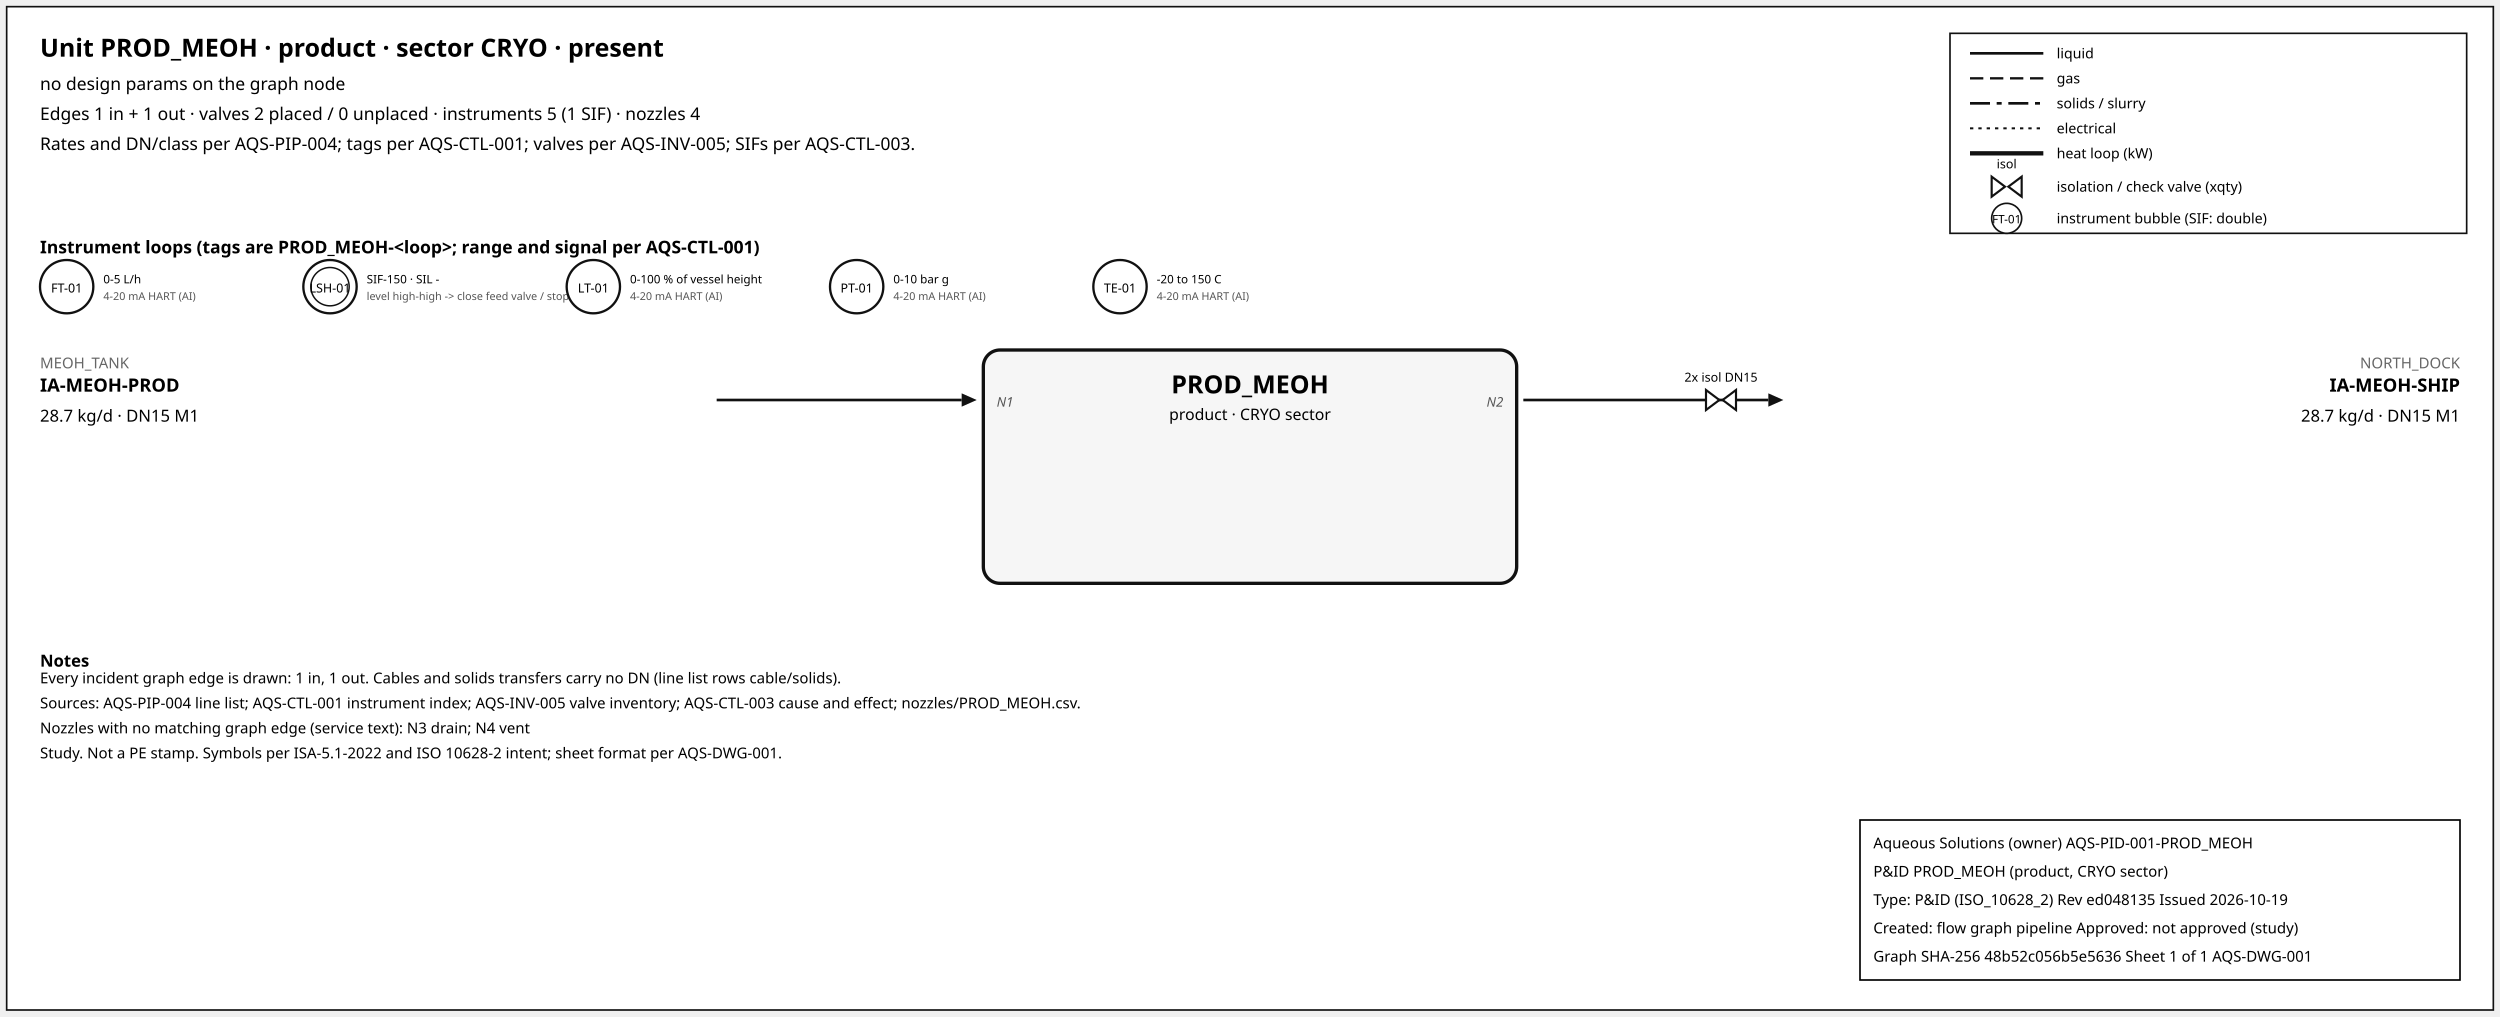
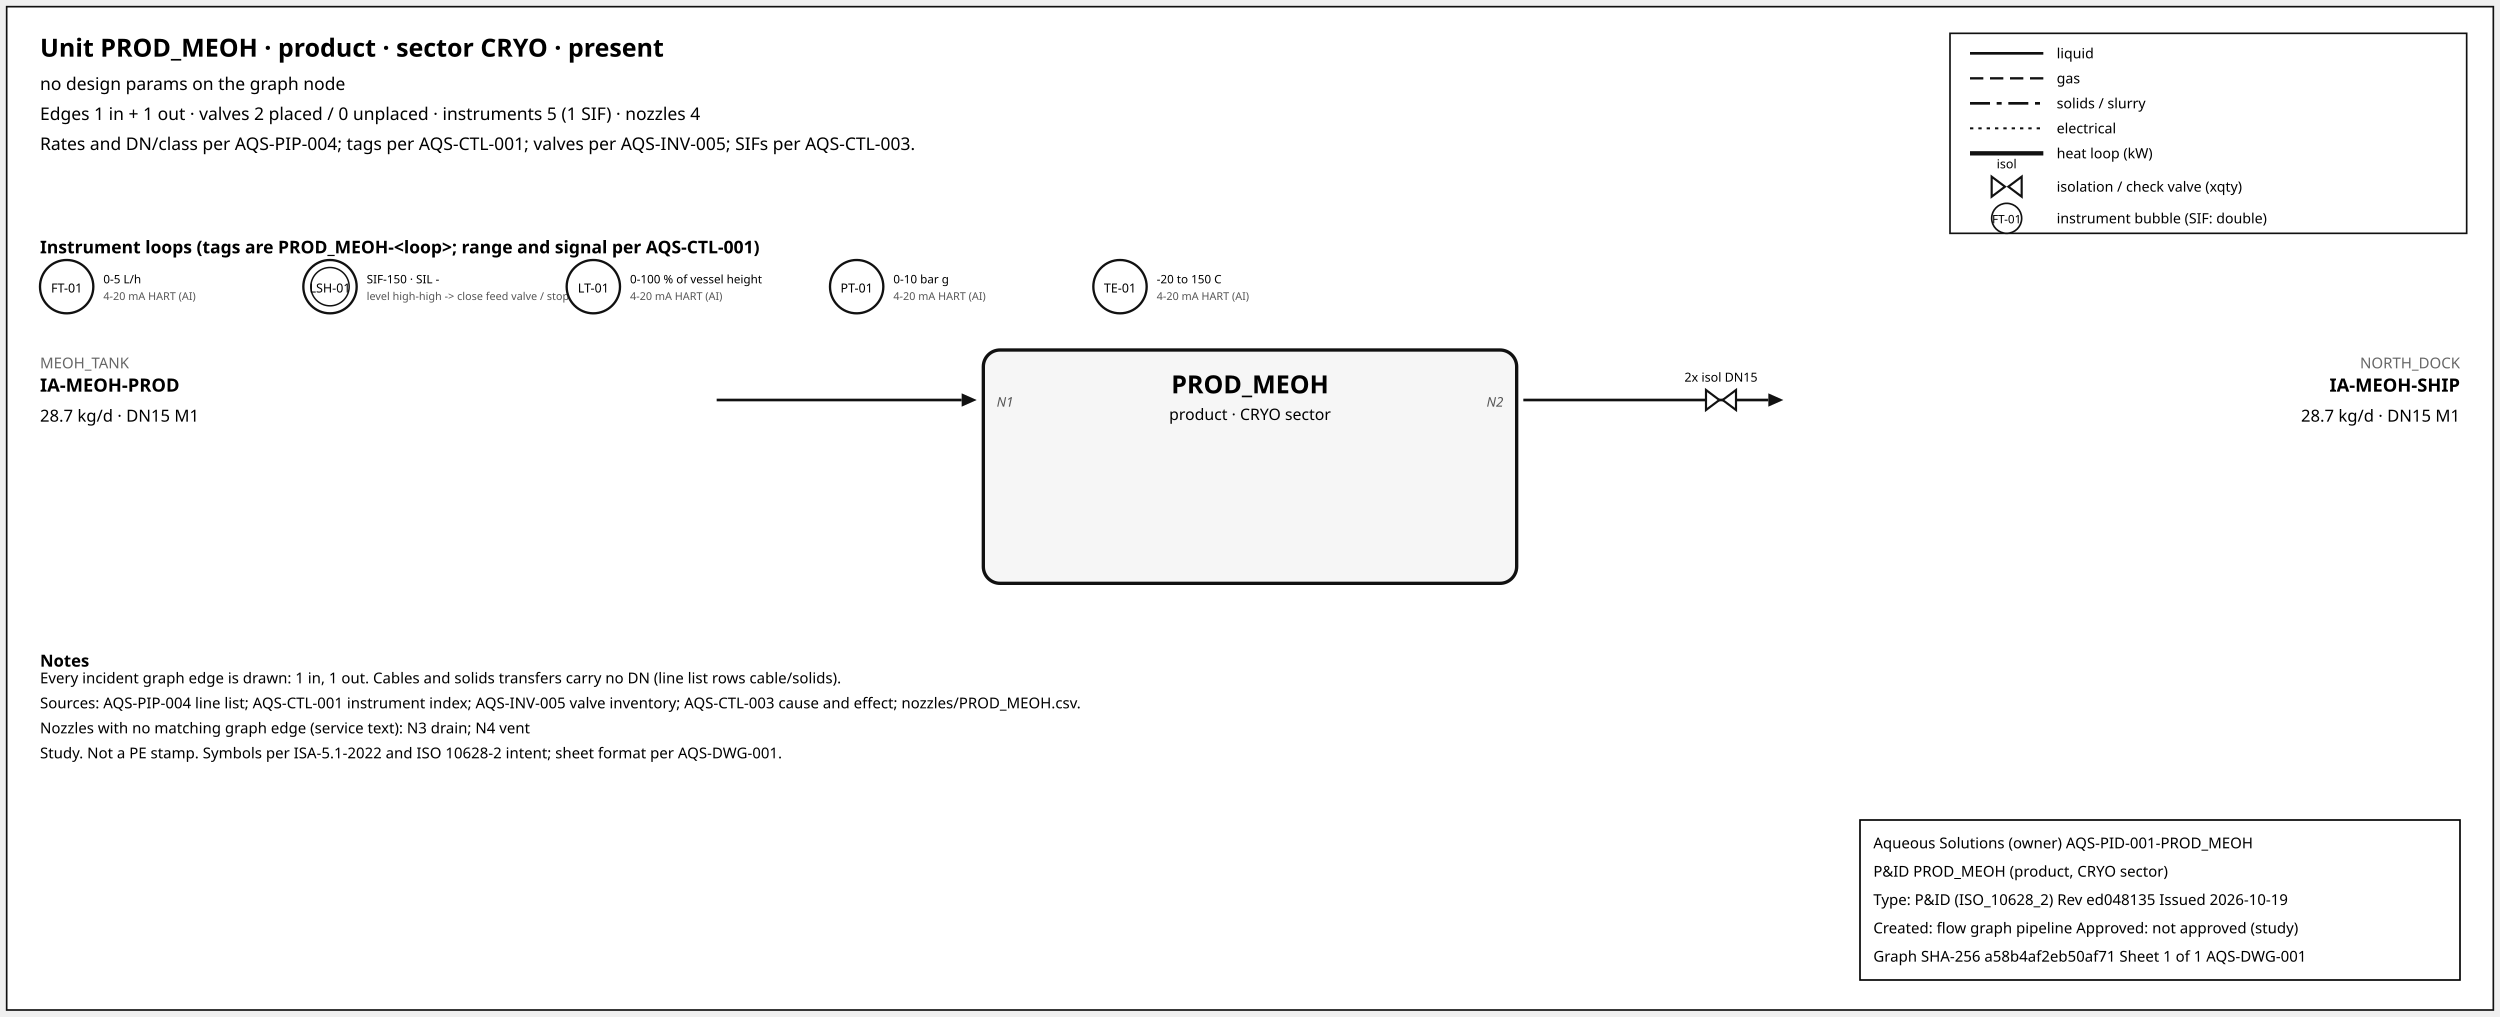
<svg xmlns="http://www.w3.org/2000/svg" width="1500" height="610" font-family="sans-serif">
  <rect x="4" y="4" width="1492" height="602" fill="white" stroke="#111" />
  <text x="24" y="34" font-size="15" font-weight="600">Unit PROD_MEOH · product · sector CRYO · present</text>
  <text x="24" y="54" font-size="10.5">no design params on the graph node</text>
  <text x="24" y="72" font-size="10.5">Edges 1 in + 1 out · valves 2 placed / 0 unplaced · instruments 5 (1 SIF) · nozzles 4</text>
  <text x="24" y="90" font-size="10.5">Rates and DN/class per AQS-PIP-004; tags per AQS-CTL-001; valves per AQS-INV-005; SIFs per AQS-CTL-003.</text>
  <rect x="1170" y="20" width="310" height="120" fill="white" stroke="#111" />
  <line x1="1182" y1="32" x2="1226" y2="32" stroke="#111" stroke-width="1.6" />
  <text x="1234" y="35" font-size="8.5">liquid</text>
  <line x1="1182" y1="47" x2="1226" y2="47" stroke="#111" stroke-width="1.4" stroke-dasharray="8,4" />
  <text x="1234" y="50" font-size="8.5">gas</text>
  <line x1="1182" y1="62" x2="1226" y2="62" stroke="#111" stroke-width="1.6" stroke-dasharray="12,4,3,4" />
  <text x="1234" y="65" font-size="8.5">solids / slurry</text>
  <line x1="1182" y1="77" x2="1226" y2="77" stroke="#111" stroke-width="1.2" stroke-dasharray="2,3" />
  <text x="1234" y="80" font-size="8.5">electrical</text>
  <line x1="1182" y1="92" x2="1226" y2="92" stroke="#111" stroke-width="2.6" />
  <text x="1234" y="95" font-size="8.5">heat loop (kW)</text>
  <path d="M 1195.0,106 L 1203.0,112 L 1195.0,118 Z M 1213.0,106 L 1205.0,112 L 1213.0,118 Z" fill="white" stroke="#111" stroke-width="1.3" />
  <text x="1204.0" y="101.0" font-size="7.5" text-anchor="middle">isol</text>
  <text x="1234" y="115" font-size="8.5">isolation / check valve (xqty)</text>
  <circle cx="1204" cy="131" r="9" fill="white" stroke="#111" />
  <text x="1204" y="134" font-size="7" text-anchor="middle">FT-01</text>
  <text x="1234" y="134" font-size="8.5">instrument bubble (SIF: double)</text>
  <text x="24" y="152" font-size="10.5" font-weight="600">Instrument loops (tags are PROD_MEOH-&lt;loop&gt;; range and signal per AQS-CTL-001)</text>
  <circle cx="40" cy="172" r="16" fill="white" stroke="#111" stroke-width="1.4" />
  <text x="40" y="175.5" font-size="7.5" text-anchor="middle">FT-01</text>
  <text x="62" y="170" font-size="7">0-5 L/h</text>
  <text x="62" y="180" font-size="6.5" fill="#555">4-20 mA HART (AI)</text>
  <circle cx="198" cy="172" r="16" fill="white" stroke="#111" stroke-width="1.4" />
  <circle cx="198" cy="172" r="11.5" fill="none" stroke="#111" stroke-width="0.9" />
  <text x="198" y="175.5" font-size="7.5" text-anchor="middle">LSH-01</text>
  <text x="220" y="170" font-size="7">SIF-150 · SIL -</text>
  <text x="220" y="180" font-size="6.5" fill="#555">level high-high -&gt; close feed valve / stop f</text>
  <circle cx="356" cy="172" r="16" fill="white" stroke="#111" stroke-width="1.4" />
  <text x="356" y="175.5" font-size="7.5" text-anchor="middle">LT-01</text>
  <text x="378" y="170" font-size="7">0-100 % of vessel height</text>
  <text x="378" y="180" font-size="6.5" fill="#555">4-20 mA HART (AI)</text>
  <circle cx="514" cy="172" r="16" fill="white" stroke="#111" stroke-width="1.4" />
  <text x="514" y="175.5" font-size="7.5" text-anchor="middle">PT-01</text>
  <text x="536" y="170" font-size="7">0-10 bar g</text>
  <text x="536" y="180" font-size="6.5" fill="#555">4-20 mA HART (AI)</text>
  <circle cx="672" cy="172" r="16" fill="white" stroke="#111" stroke-width="1.4" />
  <text x="672" y="175.5" font-size="7.5" text-anchor="middle">TE-01</text>
  <text x="694" y="170" font-size="7">-20 to 150 C</text>
  <text x="694" y="180" font-size="6.5" fill="#555">4-20 mA HART (AI)</text>
  <rect x="590" y="210" width="320" height="140" rx="10" fill="#f6f6f6" stroke="#111" stroke-width="2" />
  <text x="750.0" y="236" font-size="15" font-weight="700" text-anchor="middle">PROD_MEOH</text>
  <text x="750.0" y="252" font-size="9.5" text-anchor="middle">product · CRYO sector</text>
  <line x1="430" y1="240" x2="577" y2="240" stroke="#111" stroke-width="1.6" class="edge-in" />
  <polygon points="586,240 577,236 577,244" fill="#111" />
  <text x="24" y="221" font-size="9" fill="#666" text-anchor="start">MEOH_TANK</text>
  <text x="24" y="235" font-size="11" font-weight="600" text-anchor="start">IA-MEOH-PROD</text>
  <text x="24" y="253" font-size="10" text-anchor="start">28.7 kg/d · DN15 M1</text>
  <text x="598" y="244" font-size="8" font-style="italic" fill="#555" text-anchor="start">N1</text>
  <line x1="914" y1="240" x2="1061" y2="240" stroke="#111" stroke-width="1.6" class="edge-out" />
  <polygon points="1070,240 1061,236 1061,244" fill="#111" />
  <text x="1476" y="221" font-size="9" fill="#666" text-anchor="end">NORTH_DOCK</text>
  <text x="1476" y="235" font-size="11" font-weight="600" text-anchor="end">IA-MEOH-SHIP</text>
  <text x="1476" y="253" font-size="10" text-anchor="end">28.7 kg/d · DN15 M1</text>
  <text x="902" y="244" font-size="8" font-style="italic" fill="#555" text-anchor="end">N2</text>
  <path d="M 1023.6,234 L 1031.6,240 L 1023.6,246 Z M 1041.6,234 L 1033.6,240 L 1041.6,246 Z" fill="white" stroke="#111" stroke-width="1.3" />
  <text x="1032.6" y="229.0" font-size="7.5" text-anchor="middle">2x isol DN15</text>
  <text x="24" y="400" font-size="10" font-weight="600">Notes</text>
  <text x="24" y="410" font-size="9">Every incident graph edge is drawn: 1 in, 1 out. Cables and solids transfers carry no DN (line list rows cable/solids).</text>
  <text x="24" y="425" font-size="9">Sources: AQS-PIP-004 line list; AQS-CTL-001 instrument index; AQS-INV-005 valve inventory; AQS-CTL-003 cause and effect; nozzles/PROD_MEOH.csv.</text>
  <text x="24" y="440" font-size="9">Nozzles with no matching graph edge (service text): N3 drain; N4 vent</text>
  <text x="24" y="455" font-size="9">Study. Not a PE stamp. Symbols per ISA-5.1-2022 and ISO 10628-2 intent; sheet format per AQS-DWG-001.</text>
  <g id="aqs-title-block">
    <rect x="1116" y="492" width="360" height="96" fill="white" stroke="black" stroke-width="1" />
    <text x="1124" y="509" font-size="9">Aqueous Solutions (owner)   AQS-PID-001-PROD_MEOH</text>
    <text x="1124" y="526" font-size="9">P&amp;ID PROD_MEOH (product, CRYO sector)</text>
    <text x="1124" y="543" font-size="9">Type: P&amp;ID (ISO_10628_2)   Rev ed048135   Issued 2026-10-19</text>
    <text x="1124" y="560" font-size="9">Created: flow graph pipeline   Approved: not approved (study)</text>
-     <text x="1124" y="577" font-size="9">Graph SHA-256 48b52c056b5e5636   Sheet 1 of 1   AQS-DWG-001</text>
+     <text x="1124" y="577" font-size="9">Graph SHA-256 a58b4af2eb50af71   Sheet 1 of 1   AQS-DWG-001</text>
  </g>
</svg>
